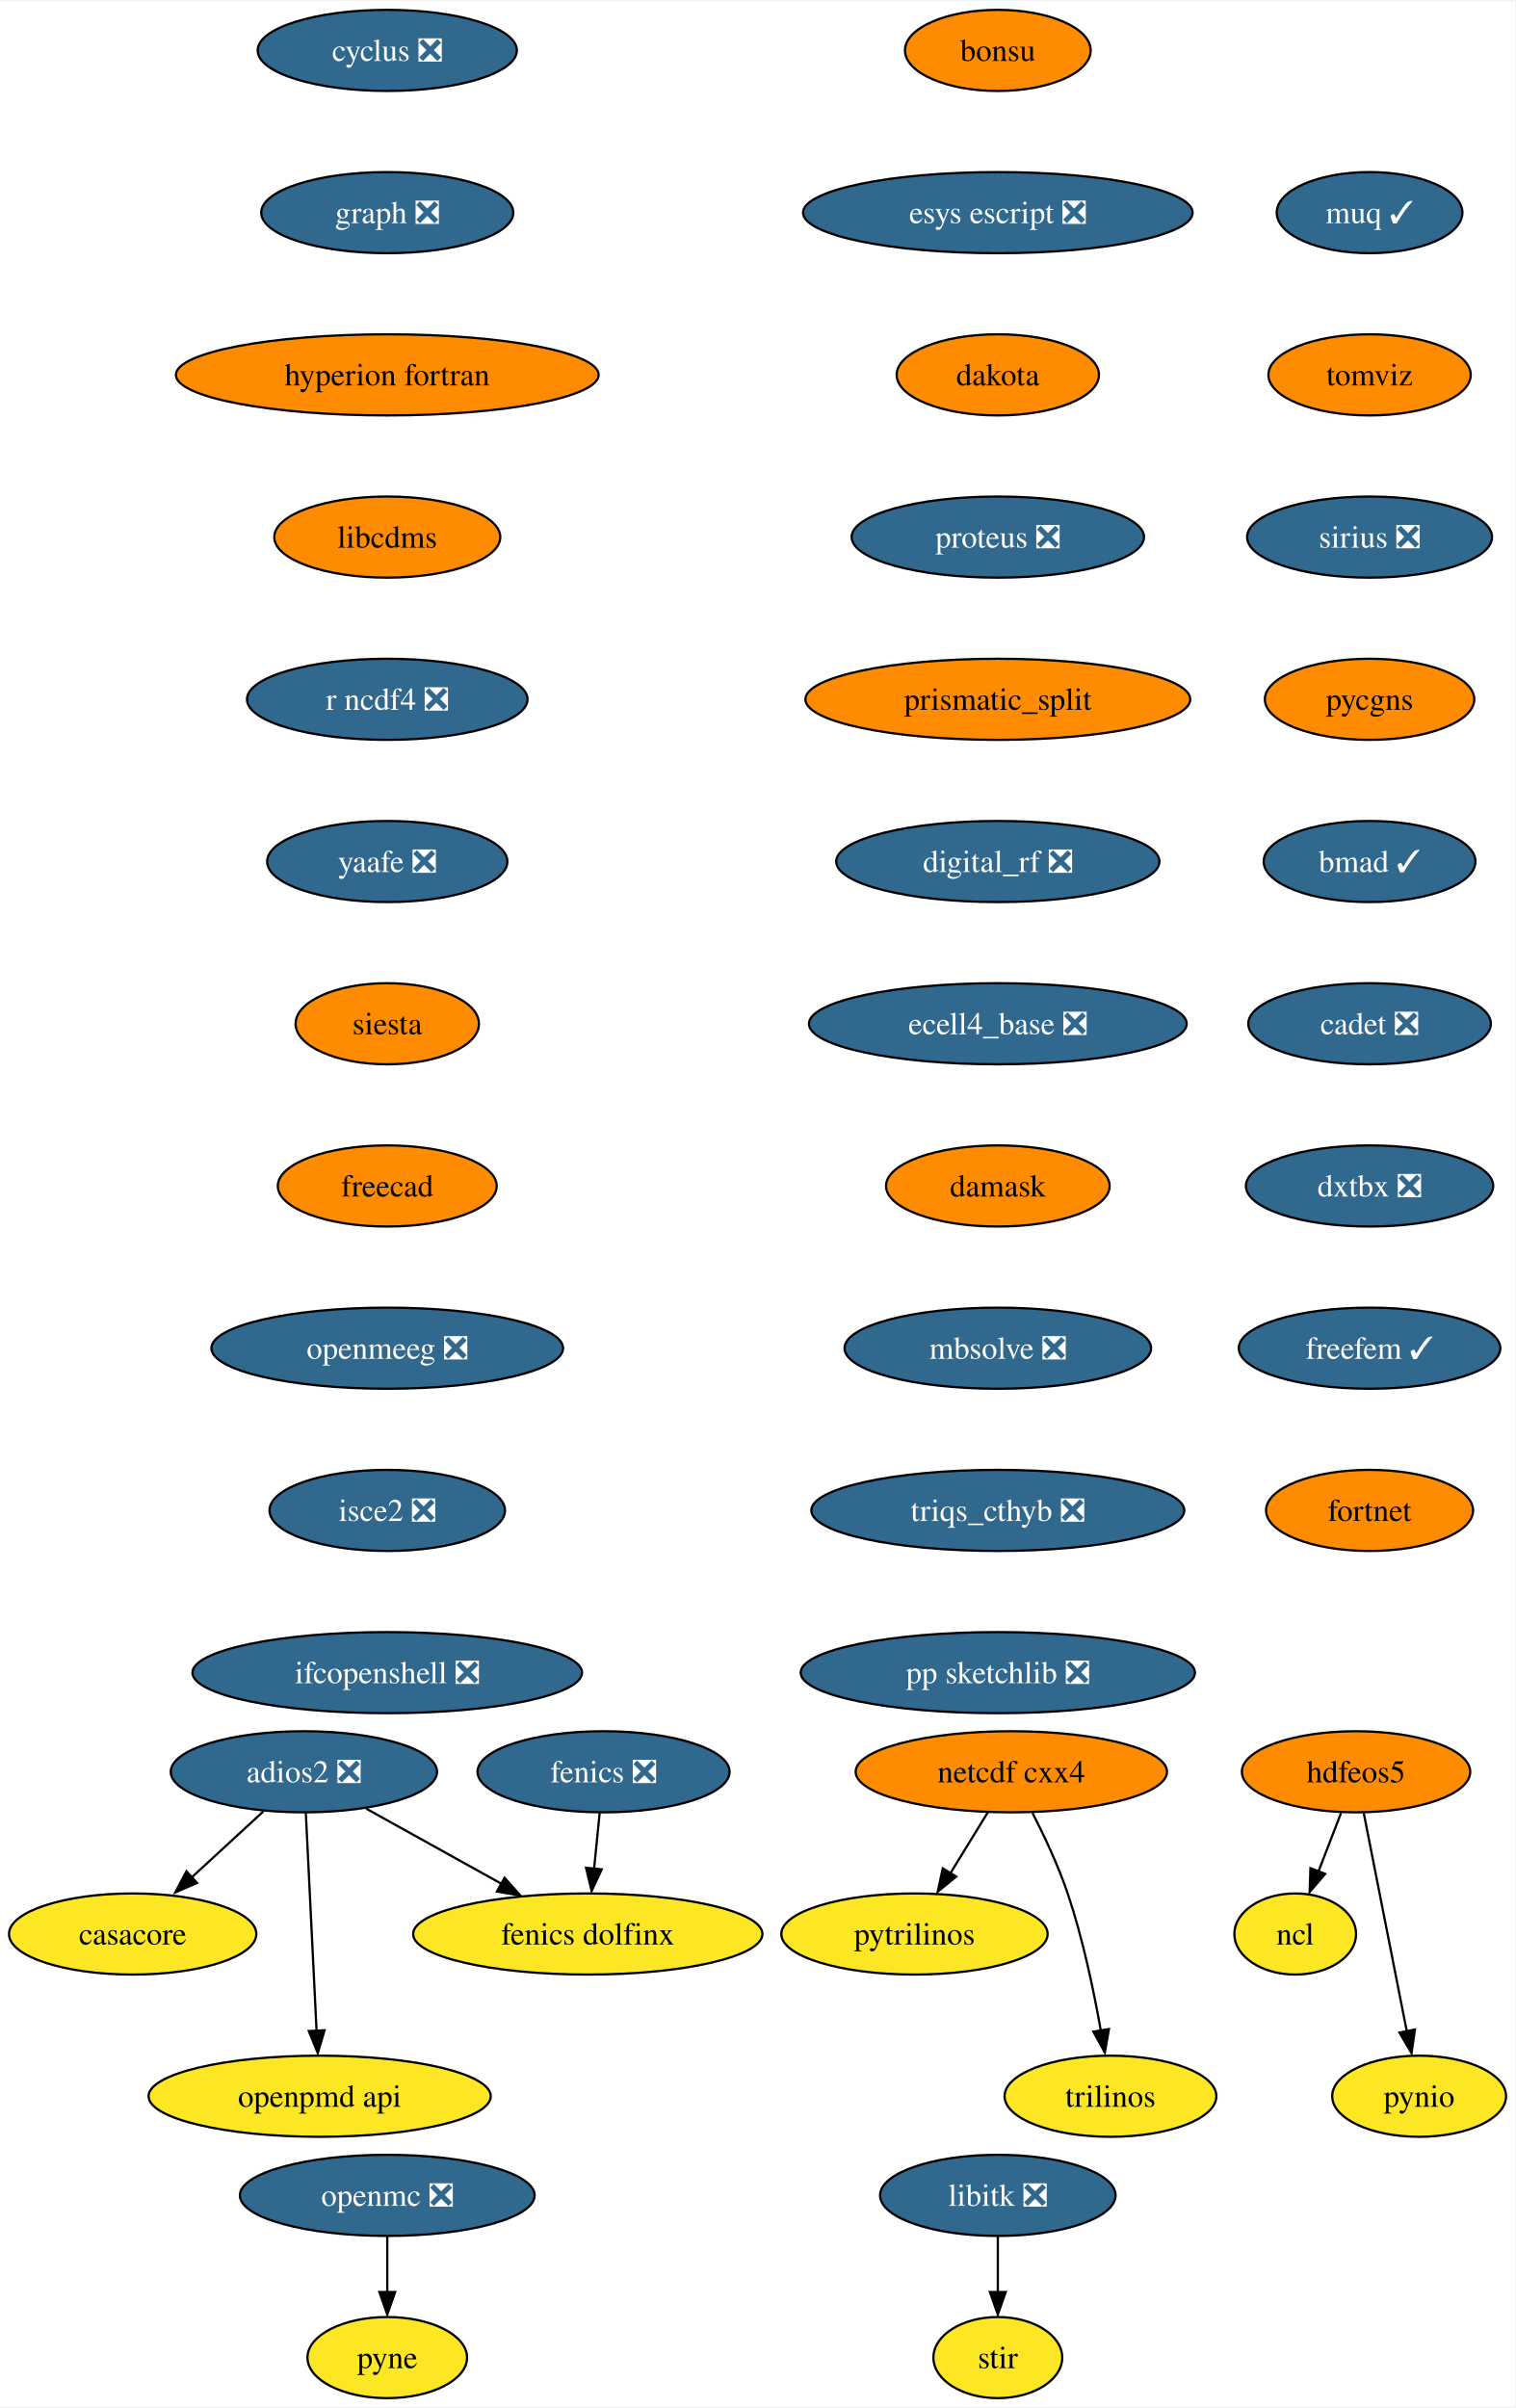
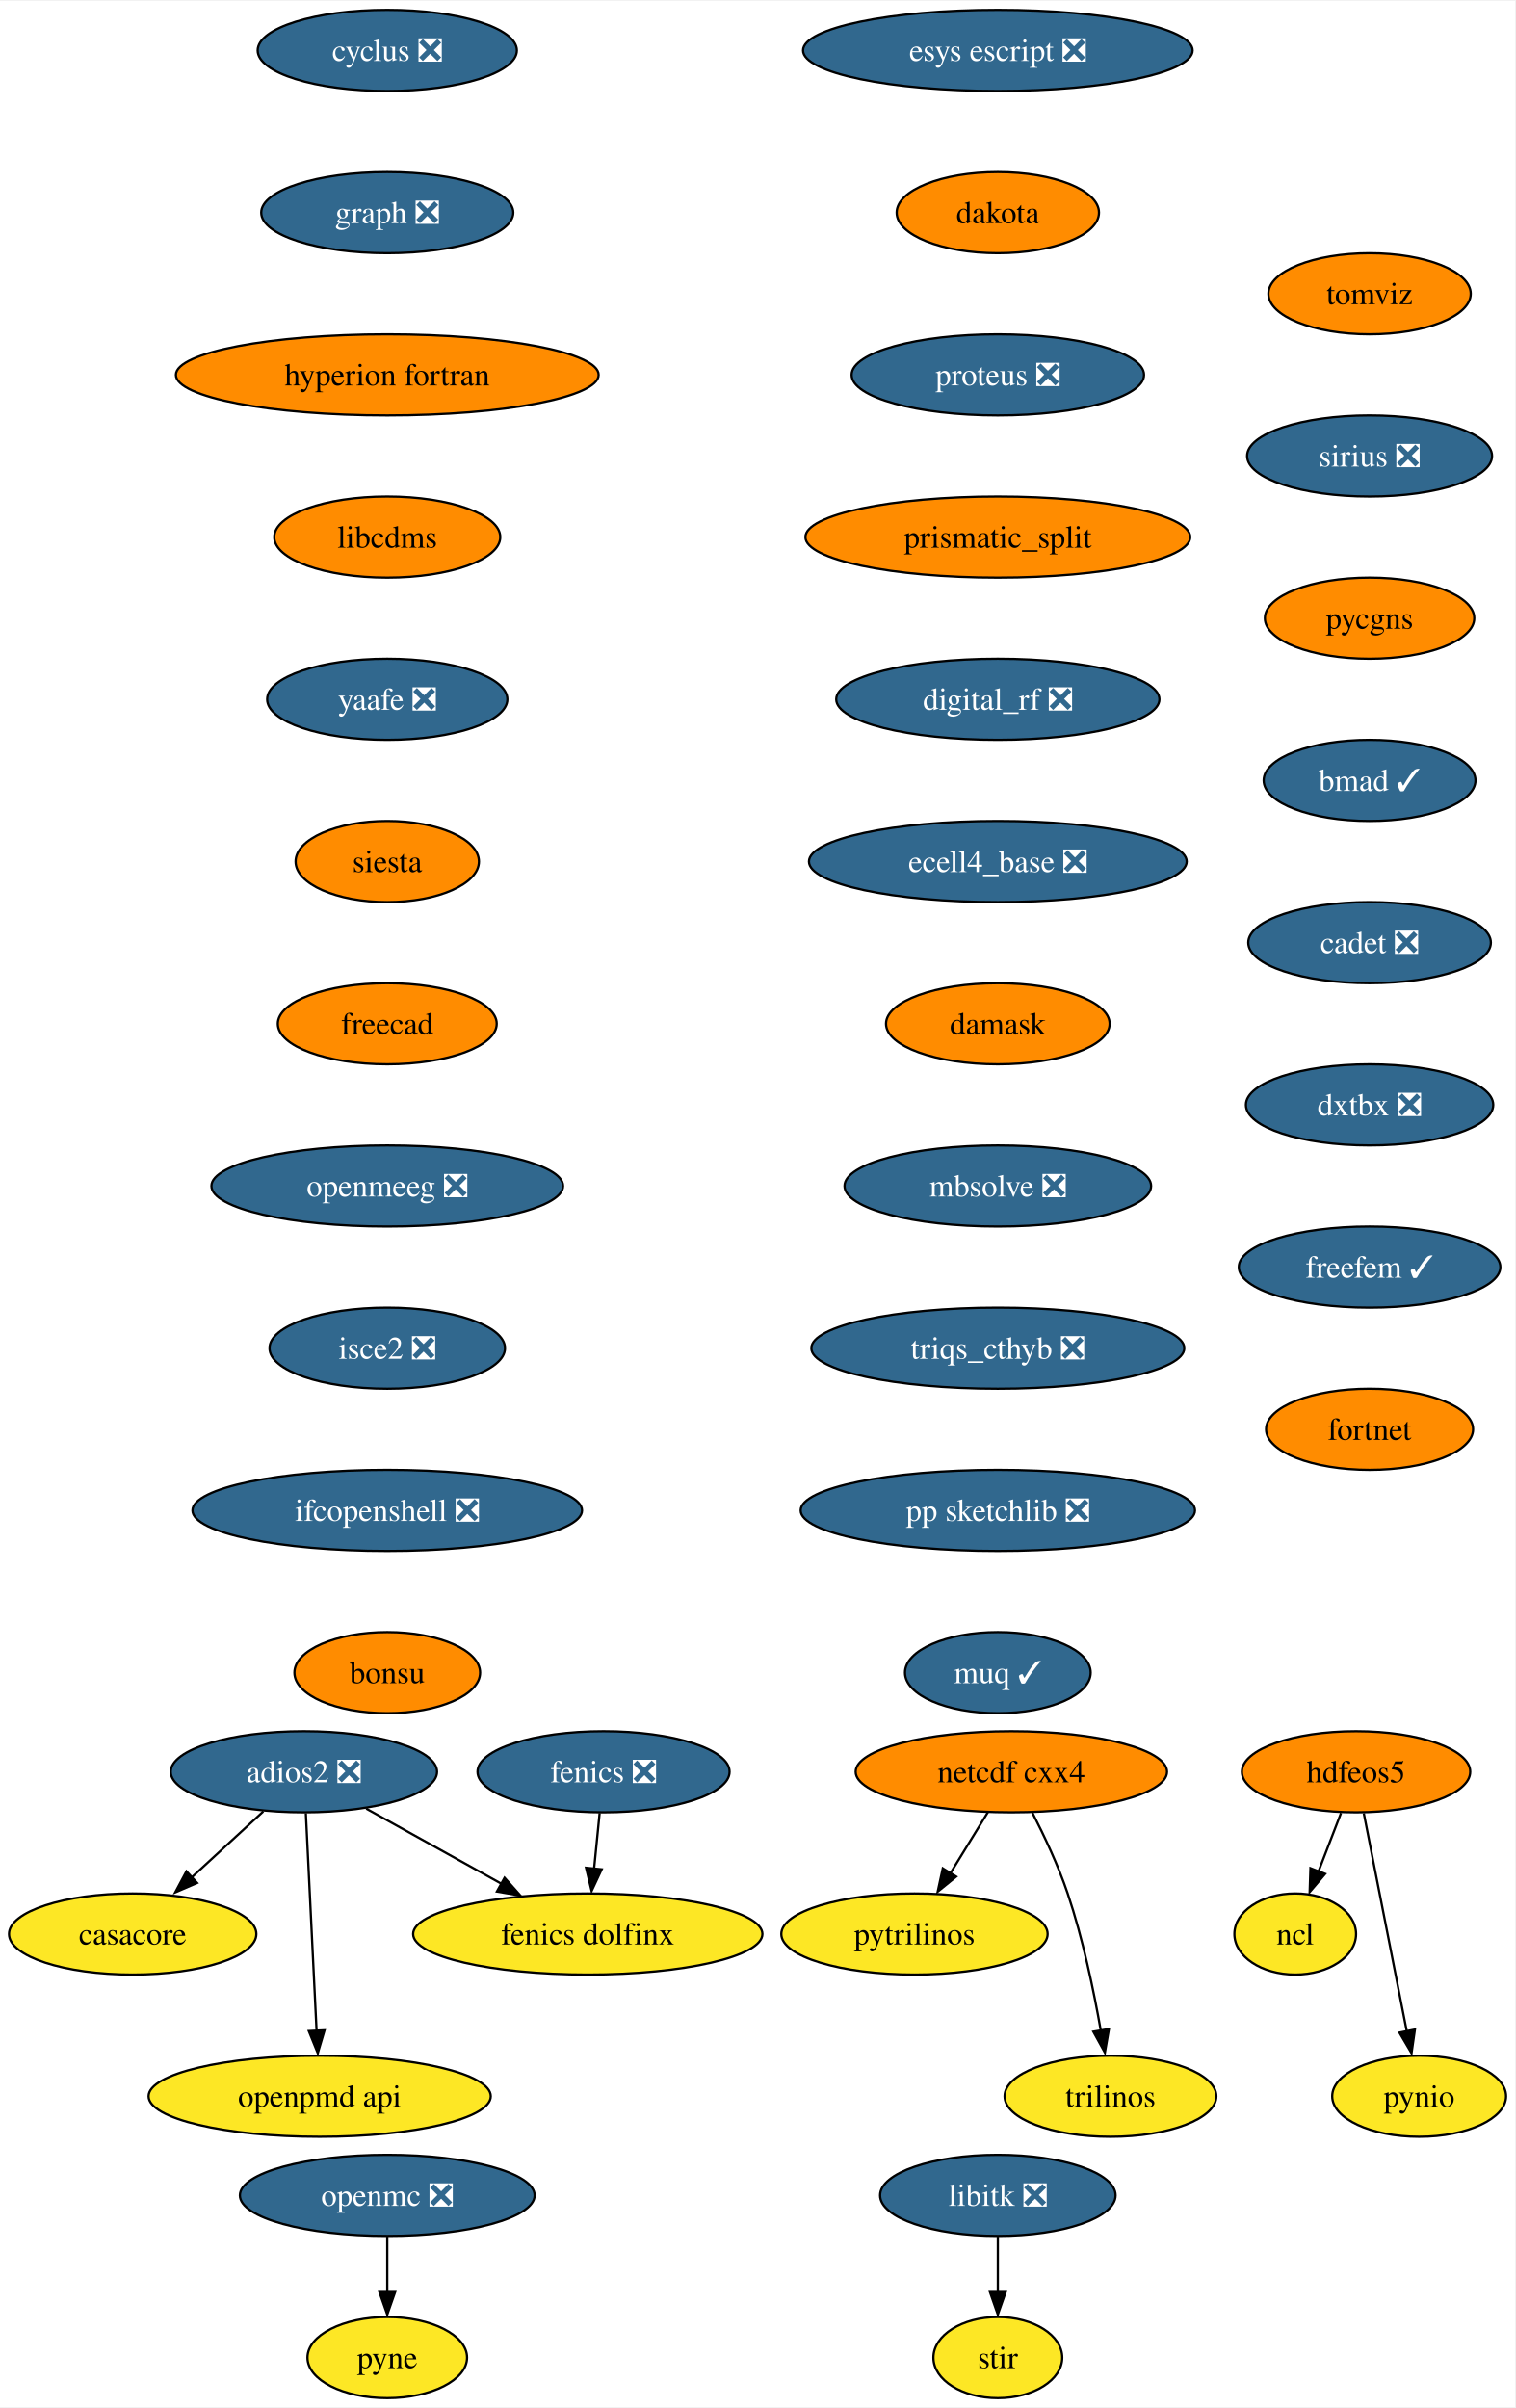
<svg xmlns="http://www.w3.org/2000/svg" xmlns:xlink="http://www.w3.org/1999/xlink" width="672pt" height="1068pt" viewBox="0.00 0.00 672.47 1068.00">
  <g id="graph0" class="graph" transform="scale(1 1) rotate(0) translate(4 1064)">
    <polygon fill="white" stroke="none" points="-4,4 -4,-1064 668.47,-1064 668.47,4 -4,4" />
    <g id="node1" class="node">
      <g id="a_node1">
        <a xlink:href="https://github.com/conda-forge/casacore-feedstock" xlink:title="casacore">
          <ellipse fill="#fde725" stroke="black" cx="54.89" cy="-206" rx="54.89" ry="18" />
          <text text-anchor="middle" x="54.89" y="-201.33" font-family="Times,serif" font-size="14.00">casacore</text>
        </a>
      </g>
    </g>
    <g id="node2" class="node">
      <g id="a_node2">
        <a xlink:href="https://github.com/conda-forge/cyclus-feedstock/pull/67" xlink:title="cyclus ❎">
          <ellipse fill="#31688e" stroke="black" cx="167.89" cy="-1042" rx="57.52" ry="18" />
          <text text-anchor="middle" x="167.89" y="-1037.33" font-family="Times,serif" font-size="14.00" fill="white">cyclus ❎</text>
        </a>
      </g>
    </g>
    <g id="node3" class="node">
      <g id="a_node3">
        <a xlink:href="https://github.com/conda-forge/graph-feedstock/pull/8" xlink:title="graph ❎">
          <ellipse fill="#31688e" stroke="black" cx="167.89" cy="-970" rx="55.94" ry="18" />
          <text text-anchor="middle" x="167.89" y="-965.33" font-family="Times,serif" font-size="14.00" fill="white">graph ❎</text>
        </a>
      </g>
    </g>
    <g id="node6" class="node">
      <g id="a_node6">
        <a xlink:href="https://github.com/conda-forge/hyperion-fortran-feedstock" xlink:title="hyperion fortran">
          <ellipse fill="#ff8c00" stroke="black" cx="167.89" cy="-898" rx="93.82" ry="18" />
          <text text-anchor="middle" x="167.89" y="-893.33" font-family="Times,serif" font-size="14.00">hyperion fortran</text>
        </a>
      </g>
    </g>
    <g id="node4" class="node">
      <g id="a_node4">
        <a xlink:href="https://github.com/conda-forge/fenics-feedstock/pull/174" xlink:title="fenics ❎">
          <ellipse fill="#31688e" stroke="black" cx="263.89" cy="-278" rx="55.94" ry="18" />
          <text text-anchor="middle" x="263.89" y="-273.32" font-family="Times,serif" font-size="14.00" fill="white">fenics ❎</text>
        </a>
      </g>
    </g>
    <g id="node5" class="node">
      <g id="a_node5">
        <a xlink:href="https://github.com/conda-forge/fenics-dolfinx-feedstock" xlink:title="fenics dolfinx">
          <ellipse fill="#fde725" stroke="black" cx="256.89" cy="-206" rx="77.52" ry="18" />
          <text text-anchor="middle" x="256.89" y="-201.33" font-family="Times,serif" font-size="14.00">fenics dolfinx</text>
        </a>
      </g>
    </g>
    <g id="edge2" class="edge">
      <path fill="none" stroke="black" d="M262.16,-259.7C261.41,-252.24 260.52,-243.32 259.69,-234.97" />
      <polygon fill="black" stroke="black" points="263.08,-234.71 258.6,-225.1 256.11,-235.4 263.08,-234.71" />
    </g>
    <g id="node10" class="node">
      <g id="a_node10">
        <a xlink:href="https://github.com/conda-forge/libcdms-feedstock" xlink:title="libcdms">
          <ellipse fill="#ff8c00" stroke="black" cx="167.89" cy="-826" rx="50.16" ry="18" />
          <text text-anchor="middle" x="167.89" y="-821.33" font-family="Times,serif" font-size="14.00">libcdms</text>
        </a>
      </g>
    </g>
    <g id="node7" class="node">
      <g id="a_node7">
        <a xlink:href="https://github.com/conda-forge/hdfeos5-feedstock" xlink:title="hdfeos5">
          <ellipse fill="#ff8c00" stroke="black" cx="597.89" cy="-278" rx="50.68" ry="18" />
          <text text-anchor="middle" x="597.89" y="-273.32" font-family="Times,serif" font-size="14.00">hdfeos5</text>
        </a>
      </g>
    </g>
    <g id="node8" class="node">
      <g id="a_node8">
        <a xlink:href="https://github.com/conda-forge/ncl-feedstock" xlink:title="ncl">
          <ellipse fill="#fde725" stroke="black" cx="570.89" cy="-206" rx="27" ry="18" />
          <text text-anchor="middle" x="570.89" y="-201.33" font-family="Times,serif" font-size="14.00">ncl</text>
        </a>
      </g>
    </g>
    <g id="edge4" class="edge">
      <path fill="none" stroke="black" d="M591.22,-259.7C588.2,-251.87 584.56,-242.44 581.2,-233.73" />
      <polygon fill="black" stroke="black" points="584.17,-232.69 577.3,-224.62 577.64,-235.21 584.17,-232.69" />
    </g>
    <g id="node9" class="node">
      <g id="a_node9">
        <a xlink:href="https://github.com/conda-forge/pynio-feedstock" xlink:title="pynio">
          <ellipse fill="#fde725" stroke="black" cx="625.89" cy="-134" rx="38.58" ry="18" />
          <text text-anchor="middle" x="625.89" y="-129.32" font-family="Times,serif" font-size="14.00">pynio</text>
        </a>
      </g>
    </g>
    <g id="edge5" class="edge">
      <path fill="none" stroke="black" d="M601.32,-259.59C606.09,-235.4 614.78,-191.36 620.44,-162.65" />
      <polygon fill="black" stroke="black" points="624.02,-163.6 622.52,-153.11 617.15,-162.24 624.02,-163.6" />
    </g>
    <g id="node11" class="node">
      <g id="a_node11">
-         <a xlink:href="https://github.com/conda-forge/r-ncdf4-feedstock/pull/36" xlink:title="r ncdf4 ❎">
-           <ellipse fill="#31688e" stroke="black" cx="167.89" cy="-754" rx="62.26" ry="18" />
-           <text text-anchor="middle" x="167.89" y="-749.33" font-family="Times,serif" font-size="14.00" fill="white">r ncdf4 ❎</text>
+         <a xlink:href="https://github.com/conda-forge/yaafe-feedstock/pull/22" xlink:title="yaafe ❎">
+           <ellipse fill="#31688e" stroke="black" cx="167.89" cy="-754" rx="53.31" ry="18" />
+           <text text-anchor="middle" x="167.89" y="-749.33" font-family="Times,serif" font-size="14.00" fill="white">yaafe ❎</text>
        </a>
      </g>
    </g>
    <g id="node19" class="node">
      <g id="a_node19">
-         <a xlink:href="https://github.com/conda-forge/yaafe-feedstock/pull/22" xlink:title="yaafe ❎">
-           <ellipse fill="#31688e" stroke="black" cx="167.89" cy="-682" rx="53.31" ry="18" />
-           <text text-anchor="middle" x="167.89" y="-677.33" font-family="Times,serif" font-size="14.00" fill="white">yaafe ❎</text>
+         <a xlink:href="https://github.com/conda-forge/siesta-feedstock" xlink:title="siesta">
+           <ellipse fill="#ff8c00" stroke="black" cx="167.89" cy="-682" rx="40.69" ry="18" />
+           <text text-anchor="middle" x="167.89" y="-677.33" font-family="Times,serif" font-size="14.00">siesta</text>
        </a>
      </g>
    </g>
    <g id="node12" class="node">
      <g id="a_node12">
        <a xlink:href="https://github.com/conda-forge/libitk-feedstock/pull/81" xlink:title="libitk ❎">
          <ellipse fill="#31688e" stroke="black" cx="438.89" cy="-90" rx="52.26" ry="18" />
          <text text-anchor="middle" x="438.89" y="-85.33" font-family="Times,serif" font-size="14.00" fill="white">libitk ❎</text>
        </a>
      </g>
    </g>
    <g id="node13" class="node">
      <g id="a_node13">
        <a xlink:href="https://github.com/conda-forge/stir-feedstock" xlink:title="stir">
          <ellipse fill="#fde725" stroke="black" cx="438.89" cy="-18" rx="28.59" ry="18" />
          <text text-anchor="middle" x="438.89" y="-13.32" font-family="Times,serif" font-size="14.00">stir</text>
        </a>
      </g>
    </g>
    <g id="edge8" class="edge">
      <path fill="none" stroke="black" d="M438.89,-71.7C438.89,-64.24 438.89,-55.32 438.89,-46.97" />
      <polygon fill="black" stroke="black" points="442.39,-47.1 438.89,-37.1 435.39,-47.1 442.39,-47.1" />
    </g>
    <g id="node14" class="node">
      <g id="a_node14">
        <a xlink:href="https://github.com/conda-forge/netcdf-cxx4-feedstock" xlink:title="netcdf cxx4">
          <ellipse fill="#ff8c00" stroke="black" cx="444.89" cy="-278" rx="69.1" ry="18" />
          <text text-anchor="middle" x="444.89" y="-273.32" font-family="Times,serif" font-size="14.00">netcdf cxx4</text>
        </a>
      </g>
    </g>
    <g id="node15" class="node">
      <g id="a_node15">
        <a xlink:href="https://github.com/conda-forge/pytrilinos-feedstock" xlink:title="pytrilinos">
          <ellipse fill="#fde725" stroke="black" cx="401.89" cy="-206" rx="59.1" ry="18" />
          <text text-anchor="middle" x="401.89" y="-201.33" font-family="Times,serif" font-size="14.00">pytrilinos</text>
        </a>
      </g>
    </g>
    <g id="edge9" class="edge">
      <path fill="none" stroke="black" d="M434.48,-260.05C429.52,-251.97 423.47,-242.12 417.93,-233.11" />
      <polygon fill="black" stroke="black" points="420.42,-231.48 412.2,-224.79 414.46,-235.14 420.42,-231.48" />
    </g>
    <g id="node16" class="node">
      <g id="a_node16">
        <a xlink:href="https://github.com/conda-forge/trilinos-feedstock" xlink:title="trilinos">
          <ellipse fill="#fde725" stroke="black" cx="488.89" cy="-134" rx="47" ry="18" />
          <text text-anchor="middle" x="488.89" y="-129.32" font-family="Times,serif" font-size="14.00">trilinos</text>
        </a>
      </g>
    </g>
    <g id="edge10" class="edge">
      <path fill="none" stroke="black" d="M454.27,-259.75C459.48,-249.59 465.73,-236.34 469.89,-224 476.61,-204.11 481.47,-180.88 484.59,-163.15" />
      <polygon fill="black" stroke="black" points="488.2,-163.82 486.4,-153.38 481.29,-162.66 488.2,-163.82" />
    </g>
    <g id="node17" class="node">
      <g id="a_node17">
        <a xlink:href="https://github.com/conda-forge/openmc-feedstock/pull/63" xlink:title="openmc ❎">
          <ellipse fill="#31688e" stroke="black" cx="167.89" cy="-90" rx="65.41" ry="18" />
          <text text-anchor="middle" x="167.89" y="-85.33" font-family="Times,serif" font-size="14.00" fill="white">openmc ❎</text>
        </a>
      </g>
    </g>
    <g id="node18" class="node">
      <g id="a_node18">
        <a xlink:href="https://github.com/conda-forge/pyne-feedstock" xlink:title="pyne">
          <ellipse fill="#fde725" stroke="black" cx="167.89" cy="-18" rx="35.42" ry="18" />
          <text text-anchor="middle" x="167.89" y="-13.32" font-family="Times,serif" font-size="14.00">pyne</text>
        </a>
      </g>
    </g>
    <g id="edge11" class="edge">
      <path fill="none" stroke="black" d="M167.89,-71.7C167.89,-64.24 167.89,-55.32 167.89,-46.97" />
      <polygon fill="black" stroke="black" points="171.39,-47.1 167.89,-37.1 164.39,-47.1 171.39,-47.1" />
    </g>
    <g id="node20" class="node">
      <g id="a_node20">
-         <a xlink:href="https://github.com/conda-forge/siesta-feedstock" xlink:title="siesta">
-           <ellipse fill="#ff8c00" stroke="black" cx="167.89" cy="-610" rx="40.69" ry="18" />
-           <text text-anchor="middle" x="167.89" y="-605.33" font-family="Times,serif" font-size="14.00">siesta</text>
+         <a xlink:href="https://github.com/conda-forge/freecad-feedstock" xlink:title="freecad">
+           <ellipse fill="#ff8c00" stroke="black" cx="167.89" cy="-610" rx="48.58" ry="18" />
+           <text text-anchor="middle" x="167.89" y="-605.33" font-family="Times,serif" font-size="14.00">freecad</text>
+         </a>
+       </g>
+     </g>
+     <g id="node22" class="node">
+       <g id="a_node22">
+         <a xlink:href="https://github.com/conda-forge/openmeeg-feedstock/pull/42" xlink:title="openmeeg ❎">
+           <ellipse fill="#31688e" stroke="black" cx="167.89" cy="-538" rx="78.04" ry="18" />
+           <text text-anchor="middle" x="167.89" y="-533.33" font-family="Times,serif" font-size="14.00" fill="white">openmeeg ❎</text>
        </a>
      </g>
    </g>
    <g id="node21" class="node">
      <g id="a_node21">
-         <a xlink:href="https://github.com/conda-forge/freecad-feedstock" xlink:title="freecad">
-           <ellipse fill="#ff8c00" stroke="black" cx="167.89" cy="-538" rx="48.58" ry="18" />
-           <text text-anchor="middle" x="167.89" y="-533.33" font-family="Times,serif" font-size="14.00">freecad</text>
-         </a>
-       </g>
-     </g>
-     <g id="node23" class="node">
-       <g id="a_node23">
-         <a xlink:href="https://github.com/conda-forge/openmeeg-feedstock/pull/42" xlink:title="openmeeg ❎">
-           <ellipse fill="#31688e" stroke="black" cx="167.89" cy="-466" rx="78.04" ry="18" />
-           <text text-anchor="middle" x="167.89" y="-461.32" font-family="Times,serif" font-size="14.00" fill="white">openmeeg ❎</text>
-         </a>
-       </g>
-     </g>
-     <g id="node22" class="node">
-       <g id="a_node22">
        <a xlink:href="https://github.com/conda-forge/openpmd-api-feedstock" xlink:title="openpmd api">
          <ellipse fill="#fde725" stroke="black" cx="137.89" cy="-134" rx="75.94" ry="18" />
          <text text-anchor="middle" x="137.89" y="-129.32" font-family="Times,serif" font-size="14.00">openpmd api</text>
        </a>
      </g>
    </g>
+     <g id="node23" class="node">
+       <g id="a_node23">
+         <a xlink:href="https://github.com/conda-forge/isce2-feedstock/pull/62" xlink:title="isce2 ❎">
+           <ellipse fill="#31688e" stroke="black" cx="167.89" cy="-466" rx="52.26" ry="18" />
+           <text text-anchor="middle" x="167.89" y="-461.32" font-family="Times,serif" font-size="14.00" fill="white">isce2 ❎</text>
+         </a>
+       </g>
+     </g>
    <g id="node24" class="node">
      <g id="a_node24">
-         <a xlink:href="https://github.com/conda-forge/isce2-feedstock/pull/62" xlink:title="isce2 ❎">
-           <ellipse fill="#31688e" stroke="black" cx="167.89" cy="-394" rx="52.26" ry="18" />
-           <text text-anchor="middle" x="167.89" y="-389.32" font-family="Times,serif" font-size="14.00" fill="white">isce2 ❎</text>
+         <a xlink:href="https://github.com/conda-forge/ifcopenshell-feedstock/pull/27" xlink:title="ifcopenshell ❎">
+           <ellipse fill="#31688e" stroke="black" cx="167.89" cy="-394" rx="86.46" ry="18" />
+           <text text-anchor="middle" x="167.89" y="-389.32" font-family="Times,serif" font-size="14.00" fill="white">ifcopenshell ❎</text>
        </a>
      </g>
    </g>
    <g id="node25" class="node">
      <g id="a_node25">
-         <a xlink:href="https://github.com/conda-forge/ifcopenshell-feedstock/pull/27" xlink:title="ifcopenshell ❎">
-           <ellipse fill="#31688e" stroke="black" cx="167.89" cy="-322" rx="86.46" ry="18" />
-           <text text-anchor="middle" x="167.89" y="-317.32" font-family="Times,serif" font-size="14.00" fill="white">ifcopenshell ❎</text>
+         <a xlink:href="https://github.com/conda-forge/bonsu-feedstock" xlink:title="bonsu">
+           <ellipse fill="#ff8c00" stroke="black" cx="167.89" cy="-322" rx="41.21" ry="18" />
+           <text text-anchor="middle" x="167.89" y="-317.32" font-family="Times,serif" font-size="14.00">bonsu</text>
        </a>
      </g>
    </g>
    <g id="node26" class="node">
      <g id="a_node26">
        <a xlink:href="https://github.com/conda-forge/adios2-feedstock/pull/70" xlink:title="adios2 ❎">
          <ellipse fill="#31688e" stroke="black" cx="130.89" cy="-278" rx="59.1" ry="18" />
          <text text-anchor="middle" x="130.89" y="-273.32" font-family="Times,serif" font-size="14.00" fill="white">adios2 ❎</text>
        </a>
      </g>
    </g>
    <g id="edge18" class="edge">
      <path fill="none" stroke="black" d="M112.88,-260.41C103.32,-251.61 91.4,-240.63 80.86,-230.92" />
      <polygon fill="black" stroke="black" points="83.5,-228.67 73.77,-224.47 78.76,-233.82 83.5,-228.67" />
    </g>
    <g id="edge19" class="edge">
      <path fill="none" stroke="black" d="M158.54,-261.64C176.14,-251.86 199.18,-239.06 218.54,-228.31" />
      <polygon fill="black" stroke="black" points="219.95,-230.97 226.99,-223.06 216.55,-224.85 219.95,-230.97" />
    </g>
    <g id="edge20" class="edge">
      <path fill="none" stroke="black" d="M131.75,-259.59C132.94,-235.5 135.09,-191.75 136.51,-163.03" />
      <polygon fill="black" stroke="black" points="140.05,-163.27 137.05,-153.11 133.06,-162.93 140.05,-163.27" />
    </g>
    <g id="node27" class="node">
      <g id="a_node27">
-         <a xlink:href="https://github.com/conda-forge/bonsu-feedstock" xlink:title="bonsu">
-           <ellipse fill="#ff8c00" stroke="black" cx="438.89" cy="-1042" rx="41.21" ry="18" />
-           <text text-anchor="middle" x="438.89" y="-1037.33" font-family="Times,serif" font-size="14.00">bonsu</text>
+         <a xlink:href="https://github.com/conda-forge/esys-escript-feedstock/pull/61" xlink:title="esys escript ❎">
+           <ellipse fill="#31688e" stroke="black" cx="438.89" cy="-1042" rx="86.46" ry="18" />
+           <text text-anchor="middle" x="438.89" y="-1037.33" font-family="Times,serif" font-size="14.00" fill="white">esys escript ❎</text>
        </a>
      </g>
    </g>
    <g id="node28" class="node">
      <g id="a_node28">
-         <a xlink:href="https://github.com/conda-forge/esys-escript-feedstock/pull/61" xlink:title="esys escript ❎">
-           <ellipse fill="#31688e" stroke="black" cx="438.89" cy="-970" rx="86.46" ry="18" />
-           <text text-anchor="middle" x="438.89" y="-965.33" font-family="Times,serif" font-size="14.00" fill="white">esys escript ❎</text>
+         <a xlink:href="https://github.com/conda-forge/dakota-feedstock" xlink:title="dakota">
+           <ellipse fill="#ff8c00" stroke="black" cx="438.89" cy="-970" rx="44.9" ry="18" />
+           <text text-anchor="middle" x="438.89" y="-965.33" font-family="Times,serif" font-size="14.00">dakota</text>
        </a>
      </g>
    </g>
    <g id="node29" class="node">
      <g id="a_node29">
-         <a xlink:href="https://github.com/conda-forge/dakota-feedstock" xlink:title="dakota">
-           <ellipse fill="#ff8c00" stroke="black" cx="438.89" cy="-898" rx="44.9" ry="18" />
-           <text text-anchor="middle" x="438.89" y="-893.33" font-family="Times,serif" font-size="14.00">dakota</text>
+         <a xlink:href="https://github.com/conda-forge/proteus-feedstock/pull/53" xlink:title="proteus ❎">
+           <ellipse fill="#31688e" stroke="black" cx="438.89" cy="-898" rx="64.89" ry="18" />
+           <text text-anchor="middle" x="438.89" y="-893.33" font-family="Times,serif" font-size="14.00" fill="white">proteus ❎</text>
        </a>
      </g>
    </g>
    <g id="node30" class="node">
      <g id="a_node30">
-         <a xlink:href="https://github.com/conda-forge/proteus-feedstock/pull/53" xlink:title="proteus ❎">
-           <ellipse fill="#31688e" stroke="black" cx="438.89" cy="-826" rx="64.89" ry="18" />
-           <text text-anchor="middle" x="438.89" y="-821.33" font-family="Times,serif" font-size="14.00" fill="white">proteus ❎</text>
+         <a xlink:href="https://github.com/conda-forge/prismatic_split-feedstock" xlink:title="prismatic_split">
+           <ellipse fill="#ff8c00" stroke="black" cx="438.89" cy="-826" rx="85.41" ry="18" />
+           <text text-anchor="middle" x="438.89" y="-821.33" font-family="Times,serif" font-size="14.00">prismatic_split</text>
        </a>
      </g>
    </g>
    <g id="node31" class="node">
      <g id="a_node31">
-         <a xlink:href="https://github.com/conda-forge/prismatic_split-feedstock" xlink:title="prismatic_split">
-           <ellipse fill="#ff8c00" stroke="black" cx="438.89" cy="-754" rx="85.41" ry="18" />
-           <text text-anchor="middle" x="438.89" y="-749.33" font-family="Times,serif" font-size="14.00">prismatic_split</text>
+         <a xlink:href="https://github.com/conda-forge/digital_rf-feedstock/pull/25" xlink:title="digital_rf ❎">
+           <ellipse fill="#31688e" stroke="black" cx="438.89" cy="-754" rx="71.73" ry="18" />
+           <text text-anchor="middle" x="438.89" y="-749.33" font-family="Times,serif" font-size="14.00" fill="white">digital_rf ❎</text>
        </a>
      </g>
    </g>
    <g id="node32" class="node">
      <g id="a_node32">
-         <a xlink:href="https://github.com/conda-forge/digital_rf-feedstock/pull/25" xlink:title="digital_rf ❎">
-           <ellipse fill="#31688e" stroke="black" cx="438.89" cy="-682" rx="71.73" ry="18" />
-           <text text-anchor="middle" x="438.89" y="-677.33" font-family="Times,serif" font-size="14.00" fill="white">digital_rf ❎</text>
+         <a xlink:href="https://github.com/conda-forge/ecell4_base-feedstock/pull/22" xlink:title="ecell4_base ❎">
+           <ellipse fill="#31688e" stroke="black" cx="438.89" cy="-682" rx="83.83" ry="18" />
+           <text text-anchor="middle" x="438.89" y="-677.33" font-family="Times,serif" font-size="14.00" fill="white">ecell4_base ❎</text>
        </a>
      </g>
    </g>
    <g id="node33" class="node">
      <g id="a_node33">
-         <a xlink:href="https://github.com/conda-forge/ecell4_base-feedstock/pull/22" xlink:title="ecell4_base ❎">
-           <ellipse fill="#31688e" stroke="black" cx="438.89" cy="-610" rx="83.83" ry="18" />
-           <text text-anchor="middle" x="438.89" y="-605.33" font-family="Times,serif" font-size="14.00" fill="white">ecell4_base ❎</text>
+         <a xlink:href="https://github.com/conda-forge/damask-feedstock" xlink:title="damask">
+           <ellipse fill="#ff8c00" stroke="black" cx="438.89" cy="-610" rx="49.63" ry="18" />
+           <text text-anchor="middle" x="438.89" y="-605.33" font-family="Times,serif" font-size="14.00">damask</text>
        </a>
      </g>
    </g>
    <g id="node34" class="node">
      <g id="a_node34">
-         <a xlink:href="https://github.com/conda-forge/damask-feedstock" xlink:title="damask">
-           <ellipse fill="#ff8c00" stroke="black" cx="438.89" cy="-538" rx="49.63" ry="18" />
-           <text text-anchor="middle" x="438.89" y="-533.33" font-family="Times,serif" font-size="14.00">damask</text>
+         <a xlink:href="https://github.com/conda-forge/mbsolve-feedstock/pull/14" xlink:title="mbsolve ❎">
+           <ellipse fill="#31688e" stroke="black" cx="438.89" cy="-538" rx="68.04" ry="18" />
+           <text text-anchor="middle" x="438.89" y="-533.33" font-family="Times,serif" font-size="14.00" fill="white">mbsolve ❎</text>
        </a>
      </g>
    </g>
    <g id="node35" class="node">
      <g id="a_node35">
-         <a xlink:href="https://github.com/conda-forge/mbsolve-feedstock/pull/14" xlink:title="mbsolve ❎">
-           <ellipse fill="#31688e" stroke="black" cx="438.89" cy="-466" rx="68.04" ry="18" />
-           <text text-anchor="middle" x="438.89" y="-461.32" font-family="Times,serif" font-size="14.00" fill="white">mbsolve ❎</text>
+         <a xlink:href="https://github.com/conda-forge/triqs_cthyb-feedstock/pull/29" xlink:title="triqs_cthyb ❎">
+           <ellipse fill="#31688e" stroke="black" cx="438.89" cy="-466" rx="82.77" ry="18" />
+           <text text-anchor="middle" x="438.89" y="-461.32" font-family="Times,serif" font-size="14.00" fill="white">triqs_cthyb ❎</text>
        </a>
      </g>
    </g>
    <g id="node36" class="node">
      <g id="a_node36">
-         <a xlink:href="https://github.com/conda-forge/triqs_cthyb-feedstock/pull/29" xlink:title="triqs_cthyb ❎">
-           <ellipse fill="#31688e" stroke="black" cx="438.89" cy="-394" rx="82.77" ry="18" />
-           <text text-anchor="middle" x="438.89" y="-389.32" font-family="Times,serif" font-size="14.00" fill="white">triqs_cthyb ❎</text>
+         <a xlink:href="https://github.com/conda-forge/pp-sketchlib-feedstock/pull/38" xlink:title="pp sketchlib ❎">
+           <ellipse fill="#31688e" stroke="black" cx="438.89" cy="-394" rx="87.51" ry="18" />
+           <text text-anchor="middle" x="438.89" y="-389.32" font-family="Times,serif" font-size="14.00" fill="white">pp sketchlib ❎</text>
        </a>
      </g>
    </g>
    <g id="node37" class="node">
      <g id="a_node37">
-         <a xlink:href="https://github.com/conda-forge/pp-sketchlib-feedstock/pull/38" xlink:title="pp sketchlib ❎">
-           <ellipse fill="#31688e" stroke="black" cx="438.89" cy="-322" rx="87.51" ry="18" />
-           <text text-anchor="middle" x="438.89" y="-317.32" font-family="Times,serif" font-size="14.00" fill="white">pp sketchlib ❎</text>
+         <a xlink:href="https://github.com/conda-forge/muq-feedstock/pull/31" xlink:title="muq ✓">
+           <ellipse fill="#31688e" stroke="black" cx="438.89" cy="-322" rx="41.21" ry="18" />
+           <text text-anchor="middle" x="438.89" y="-317.32" font-family="Times,serif" font-size="14.00" fill="white">muq ✓</text>
        </a>
      </g>
    </g>
    <g id="node38" class="node">
      <g id="a_node38">
-         <a xlink:href="https://github.com/conda-forge/muq-feedstock/pull/31" xlink:title="muq ✓">
-           <ellipse fill="#31688e" stroke="black" cx="603.89" cy="-970" rx="41.21" ry="18" />
-           <text text-anchor="middle" x="603.89" y="-965.33" font-family="Times,serif" font-size="14.00" fill="white">muq ✓</text>
+         <a xlink:href="https://github.com/conda-forge/tomviz-feedstock" xlink:title="tomviz">
+           <ellipse fill="#ff8c00" stroke="black" cx="603.89" cy="-934" rx="44.9" ry="18" />
+           <text text-anchor="middle" x="603.89" y="-929.33" font-family="Times,serif" font-size="14.00">tomviz</text>
        </a>
      </g>
    </g>
    <g id="node39" class="node">
      <g id="a_node39">
-         <a xlink:href="https://github.com/conda-forge/tomviz-feedstock" xlink:title="tomviz">
-           <ellipse fill="#ff8c00" stroke="black" cx="603.89" cy="-898" rx="44.9" ry="18" />
-           <text text-anchor="middle" x="603.89" y="-893.33" font-family="Times,serif" font-size="14.00">tomviz</text>
+         <a xlink:href="https://github.com/conda-forge/sirius-feedstock/pull/19" xlink:title="sirius ❎">
+           <ellipse fill="#31688e" stroke="black" cx="603.89" cy="-862" rx="54.36" ry="18" />
+           <text text-anchor="middle" x="603.89" y="-857.33" font-family="Times,serif" font-size="14.00" fill="white">sirius ❎</text>
        </a>
      </g>
    </g>
    <g id="node40" class="node">
      <g id="a_node40">
-         <a xlink:href="https://github.com/conda-forge/sirius-feedstock/pull/19" xlink:title="sirius ❎">
-           <ellipse fill="#31688e" stroke="black" cx="603.89" cy="-826" rx="54.36" ry="18" />
-           <text text-anchor="middle" x="603.89" y="-821.33" font-family="Times,serif" font-size="14.00" fill="white">sirius ❎</text>
+         <a xlink:href="https://github.com/conda-forge/pycgns-feedstock" xlink:title="pycgns">
+           <ellipse fill="#ff8c00" stroke="black" cx="603.89" cy="-790" rx="46.47" ry="18" />
+           <text text-anchor="middle" x="603.89" y="-785.33" font-family="Times,serif" font-size="14.00">pycgns</text>
        </a>
      </g>
    </g>
    <g id="node41" class="node">
      <g id="a_node41">
-         <a xlink:href="https://github.com/conda-forge/pycgns-feedstock" xlink:title="pycgns">
-           <ellipse fill="#ff8c00" stroke="black" cx="603.89" cy="-754" rx="46.47" ry="18" />
-           <text text-anchor="middle" x="603.89" y="-749.33" font-family="Times,serif" font-size="14.00">pycgns</text>
+         <a xlink:href="https://github.com/conda-forge/bmad-feedstock/pull/200" xlink:title="bmad ✓">
+           <ellipse fill="#31688e" stroke="black" cx="603.89" cy="-718" rx="47" ry="18" />
+           <text text-anchor="middle" x="603.89" y="-713.33" font-family="Times,serif" font-size="14.00" fill="white">bmad ✓</text>
        </a>
      </g>
    </g>
    <g id="node42" class="node">
      <g id="a_node42">
-         <a xlink:href="https://github.com/conda-forge/bmad-feedstock/pull/200" xlink:title="bmad ✓">
-           <ellipse fill="#31688e" stroke="black" cx="603.89" cy="-682" rx="47" ry="18" />
-           <text text-anchor="middle" x="603.89" y="-677.33" font-family="Times,serif" font-size="14.00" fill="white">bmad ✓</text>
+         <a xlink:href="https://github.com/conda-forge/cadet-feedstock/pull/8" xlink:title="cadet ❎">
+           <ellipse fill="#31688e" stroke="black" cx="603.89" cy="-646" rx="53.84" ry="18" />
+           <text text-anchor="middle" x="603.89" y="-641.33" font-family="Times,serif" font-size="14.00" fill="white">cadet ❎</text>
        </a>
      </g>
    </g>
    <g id="node43" class="node">
      <g id="a_node43">
-         <a xlink:href="https://github.com/conda-forge/cadet-feedstock/pull/8" xlink:title="cadet ❎">
-           <ellipse fill="#31688e" stroke="black" cx="603.89" cy="-610" rx="53.84" ry="18" />
-           <text text-anchor="middle" x="603.89" y="-605.33" font-family="Times,serif" font-size="14.00" fill="white">cadet ❎</text>
+         <a xlink:href="https://github.com/conda-forge/dxtbx-feedstock/pull/33" xlink:title="dxtbx ❎">
+           <ellipse fill="#31688e" stroke="black" cx="603.89" cy="-574" rx="54.89" ry="18" />
+           <text text-anchor="middle" x="603.89" y="-569.33" font-family="Times,serif" font-size="14.00" fill="white">dxtbx ❎</text>
        </a>
      </g>
    </g>
    <g id="node44" class="node">
      <g id="a_node44">
-         <a xlink:href="https://github.com/conda-forge/dxtbx-feedstock/pull/33" xlink:title="dxtbx ❎">
-           <ellipse fill="#31688e" stroke="black" cx="603.89" cy="-538" rx="54.89" ry="18" />
-           <text text-anchor="middle" x="603.89" y="-533.33" font-family="Times,serif" font-size="14.00" fill="white">dxtbx ❎</text>
+         <a xlink:href="https://github.com/conda-forge/freefem-feedstock/pull/3" xlink:title="freefem ✓">
+           <ellipse fill="#31688e" stroke="black" cx="603.89" cy="-502" rx="58.05" ry="18" />
+           <text text-anchor="middle" x="603.89" y="-497.32" font-family="Times,serif" font-size="14.00" fill="white">freefem ✓</text>
        </a>
      </g>
    </g>
    <g id="node45" class="node">
      <g id="a_node45">
-         <a xlink:href="https://github.com/conda-forge/freefem-feedstock/pull/3" xlink:title="freefem ✓">
-           <ellipse fill="#31688e" stroke="black" cx="603.89" cy="-466" rx="58.05" ry="18" />
-           <text text-anchor="middle" x="603.89" y="-461.32" font-family="Times,serif" font-size="14.00" fill="white">freefem ✓</text>
-         </a>
-       </g>
-     </g>
-     <g id="node46" class="node">
-       <g id="a_node46">
        <a xlink:href="https://github.com/conda-forge/fortnet-feedstock" xlink:title="fortnet">
-           <ellipse fill="#ff8c00" stroke="black" cx="603.89" cy="-394" rx="45.95" ry="18" />
-           <text text-anchor="middle" x="603.89" y="-389.32" font-family="Times,serif" font-size="14.00">fortnet</text>
+           <ellipse fill="#ff8c00" stroke="black" cx="603.89" cy="-430" rx="45.95" ry="18" />
+           <text text-anchor="middle" x="603.89" y="-425.32" font-family="Times,serif" font-size="14.00">fortnet</text>
        </a>
      </g>
    </g>
  </g>
</svg>
